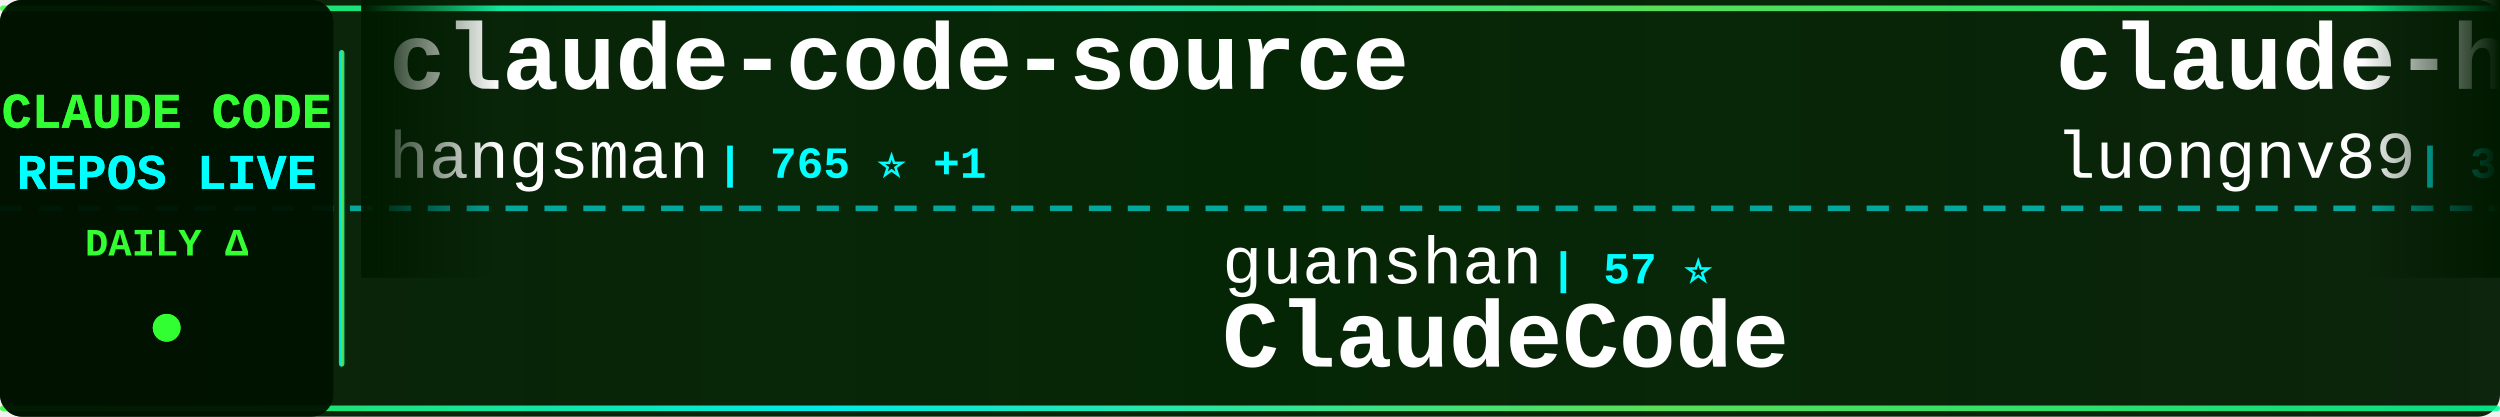
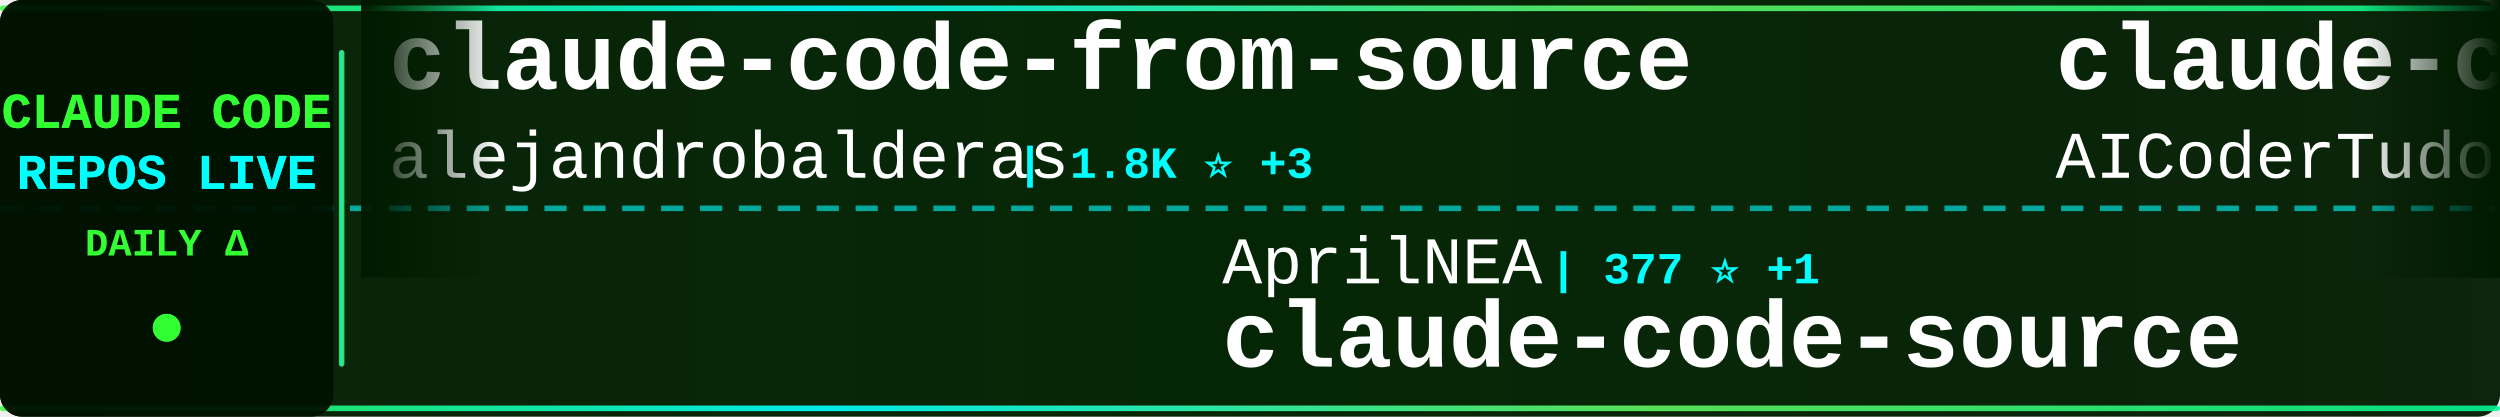
<svg xmlns="http://www.w3.org/2000/svg" width="900" height="150">
  <defs>
    <linearGradient id="tickerBg" x1="0%" y1="0%" x2="100%" y2="0%">
      <stop offset="0%" style="stop-color:#001a00;stop-opacity:0.95" />
      <stop offset="50%" style="stop-color:#002200;stop-opacity:0.98" />
      <stop offset="100%" style="stop-color:#001a00;stop-opacity:0.95" />
    </linearGradient>
    <linearGradient id="borderGrad" x1="0%" y1="0%" x2="100%" y2="0%">
      <stop offset="0%" style="stop-color:#33ff33;stop-opacity:0.85">
        <animate attributeName="stop-opacity" values="0.85;1;0.85" dur="2s" repeatCount="indefinite" />
      </stop>
      <stop offset="33%" style="stop-color:#00ffff;stop-opacity:0.9">
        <animate attributeName="stop-opacity" values="0.9;1;0.9" dur="2.2s" repeatCount="indefinite" />
      </stop>
      <stop offset="66%" style="stop-color:#66ff66;stop-opacity:0.85">
        <animate attributeName="stop-opacity" values="0.85;1;0.85" dur="1.8s" repeatCount="indefinite" />
      </stop>
      <stop offset="100%" style="stop-color:#00ff99;stop-opacity:0.85">
        <animate attributeName="stop-opacity" values="0.85;1;0.85" dur="2s" repeatCount="indefinite" />
      </stop>
    </linearGradient>
    <filter id="textGlow">
      <feGaussianBlur stdDeviation="0.1" result="coloredBlur" />
      <feMerge>
        <feMergeNode in="coloredBlur" />
        <feMergeNode in="SourceGraphic" />
      </feMerge>
    </filter>
    <filter id="metricGlow">
      <feGaussianBlur stdDeviation="0.2" result="coloredBlur" />
      <feMerge>
        <feMergeNode in="coloredBlur" />
        <feMergeNode in="SourceGraphic" />
      </feMerge>
    </filter>
    <linearGradient id="leftFade" x1="0%" y1="0%" x2="100%" y2="0%">
      <stop offset="0%" style="stop-color:#001a00;stop-opacity:1" />
      <stop offset="100%" style="stop-color:#001a00;stop-opacity:0" />
    </linearGradient>
    <linearGradient id="rightFade" x1="0%" y1="0%" x2="100%" y2="0%">
      <stop offset="0%" style="stop-color:#001a00;stop-opacity:0" />
      <stop offset="100%" style="stop-color:#001a00;stop-opacity:1" />
    </linearGradient>
  </defs>
  <rect width="900" height="150" fill="url(#tickerBg)" rx="8" />
  <rect x="0" y="2" width="900" height="2" fill="url(#borderGrad)" rx="1" />
  <rect x="0" y="146" width="900" height="2" fill="url(#borderGrad)" rx="1" />
  <line x1="0" y1="75" x2="900" y2="75" stroke="#00ffff" stroke-width="2" stroke-dasharray="8 6" opacity="0.6" />
  <rect x="0" y="0" width="120" height="150" fill="#001100" opacity="0.95" rx="8" />
  <text x="60" y="46" font-family="'Courier New', monospace" font-size="18" font-weight="bold" fill="#33ff33" text-anchor="middle" filter="url(#textGlow)">
    CLAUDE CODE
  </text>
  <text x="60" y="68" font-family="'Courier New', monospace" font-size="18" font-weight="bold" fill="#00ffff" text-anchor="middle" filter="url(#textGlow)">
    REPOS LIVE
  </text>
  <text x="60" y="92" font-family="'Courier New', monospace" font-size="14" font-weight="bold" fill="#33ff33" text-anchor="middle">
    DAILY Δ
  </text>
  <circle cx="60" cy="118" r="5" fill="#33ff33" filter="url(#metricGlow)">
    <animate attributeName="r" values="4;6;4" dur="1.5s" repeatCount="indefinite" />
    <animate attributeName="opacity" values="0.6;1;0.6" dur="1.5s" repeatCount="indefinite" />
  </circle>
  <rect x="122" y="18" width="2" height="114" fill="url(#borderGrad)" rx="1" />
  <clipPath id="tickerClip">
    <rect x="130" y="0" width="770" height="150" />
  </clipPath>
  <g clip-path="url(#tickerClip)">
    <g id="tickerItems">
      <animateTransform attributeName="transform" attributeType="XML" type="translate" from="0 0" to="-3000 0" dur="54s" repeatCount="indefinite" />
      <g transform="translate(0, 0)">
-         <text x="140" y="32" font-family="'Courier New', monospace" font-size="34" font-weight="bold" fill="#ffffff">claude-code-source</text>
-         <text x="140" y="64" font-family="'Courier New', monospace" font-size="24" font-weight="normal" fill="#ffffff" opacity="1.0">hangsman</text>
-         <text x="258" y="64" font-family="'Courier New', monospace" font-size="16" font-weight="bold" fill="#00ffff"> | 765 ⭐ +1</text>
+         <text x="140" y="32" font-family="'Courier New', monospace" font-size="34" font-weight="bold" fill="#ffffff">claude-code-from-source</text>
+         <text x="140" y="64" font-family="'Courier New', monospace" font-size="24" font-weight="normal" fill="#ffffff" opacity="1.0">alejandrobalderas</text>
+         <text x="366" y="64" font-family="'Courier New', monospace" font-size="16" font-weight="bold" fill="#00ffff"> | 1.8K ⭐ +3</text>
      </g>
      <g transform="translate(300, 0)">
-         <text x="140" y="102" font-family="'Courier New', monospace" font-size="24" font-weight="normal" fill="#ffffff" opacity="1.0">guanshan</text>
-         <text x="258" y="102" font-family="'Courier New', monospace" font-size="16" font-weight="bold" fill="#00ffff"> | 57 ⭐</text>
-         <text x="140" y="132" font-family="'Courier New', monospace" font-size="34" font-weight="bold" fill="#ffffff">ClaudeCode</text>
+         <text x="140" y="102" font-family="'Courier New', monospace" font-size="24" font-weight="normal" fill="#ffffff" opacity="1.0">AprilNEA</text>
+         <text x="258" y="102" font-family="'Courier New', monospace" font-size="16" font-weight="bold" fill="#00ffff"> | 377 ⭐ +1</text>
+         <text x="140" y="132" font-family="'Courier New', monospace" font-size="34" font-weight="bold" fill="#ffffff">claude-code-source</text>
      </g>
      <g transform="translate(600, 0)">
-         <text x="140" y="32" font-family="'Courier New', monospace" font-size="34" font-weight="bold" fill="#ffffff">claude-howto</text>
-         <text x="140" y="64" font-family="'Courier New', monospace" font-size="24" font-weight="normal" fill="#ffffff" opacity="1.0">luongnv89</text>
-         <text x="270" y="64" font-family="'Courier New', monospace" font-size="16" font-weight="bold" fill="#00ffff"> | 30.8K ⭐ +123</text>
+         <text x="140" y="32" font-family="'Courier New', monospace" font-size="34" font-weight="bold" fill="#ffffff">claude-code-tudou</text>
+         <text x="140" y="64" font-family="'Courier New', monospace" font-size="24" font-weight="normal" fill="#ffffff" opacity="1.0">AICoderTudou</text>
+         <text x="306" y="64" font-family="'Courier New', monospace" font-size="16" font-weight="bold" fill="#00ffff"> | 496 ⭐</text>
      </g>
      <g transform="translate(900, 0)">
-         <text x="140" y="102" font-family="'Courier New', monospace" font-size="24" font-weight="normal" fill="#ffffff" opacity="1.0">kodu-ai</text>
-         <text x="246" y="102" font-family="'Courier New', monospace" font-size="16" font-weight="bold" fill="#00ffff"> | 5.3K ⭐ +1</text>
-         <text x="140" y="132" font-family="'Courier New', monospace" font-size="34" font-weight="bold" fill="#ffffff">claude-coder</text>
+         <text x="140" y="102" font-family="'Courier New', monospace" font-size="24" font-weight="normal" fill="#ffffff" opacity="1.0">wanshuiyin</text>
+         <text x="282" y="102" font-family="'Courier New', monospace" font-size="16" font-weight="bold" fill="#00ffff"> | 7.9K ⭐ +41</text>
+         <text x="140" y="132" font-family="'Courier New', monospace" font-size="34" font-weight="bold" fill="#ffffff">Auto-claude-code-researc...</text>
      </g>
      <g transform="translate(1200, 0)">
-         <text x="140" y="32" font-family="'Courier New', monospace" font-size="34" font-weight="bold" fill="#ffffff">claude-code-spec-workflo...</text>
-         <text x="140" y="64" font-family="'Courier New', monospace" font-size="24" font-weight="normal" fill="#ffffff" opacity="1.0">Pimzino</text>
-         <text x="246" y="64" font-family="'Courier New', monospace" font-size="16" font-weight="bold" fill="#00ffff"> | 3.7K ⭐ +2</text>
+         <text x="140" y="32" font-family="'Courier New', monospace" font-size="34" font-weight="bold" fill="#ffffff">claude-code-workflows</text>
+         <text x="140" y="64" font-family="'Courier New', monospace" font-size="24" font-weight="normal" fill="#ffffff" opacity="1.0">OneRedOak</text>
+         <text x="270" y="64" font-family="'Courier New', monospace" font-size="16" font-weight="bold" fill="#00ffff"> | 3.8K ⭐</text>
      </g>
      <g transform="translate(1500, 0)">
-         <text x="140" y="102" font-family="'Courier New', monospace" font-size="24" font-weight="normal" fill="#ffffff" opacity="1.0">Yeachan-Heo</text>
-         <text x="294" y="102" font-family="'Courier New', monospace" font-size="16" font-weight="bold" fill="#00ffff"> | 32.3K ⭐ +101</text>
-         <text x="140" y="132" font-family="'Courier New', monospace" font-size="34" font-weight="bold" fill="#ffffff">oh-my-claudecode</text>
+         <text x="140" y="102" font-family="'Courier New', monospace" font-size="24" font-weight="normal" fill="#ffffff" opacity="1.0">frankbria</text>
+         <text x="270" y="102" font-family="'Courier New', monospace" font-size="16" font-weight="bold" fill="#00ffff"> | 9.0K ⭐ +15</text>
+         <text x="140" y="132" font-family="'Courier New', monospace" font-size="34" font-weight="bold" fill="#ffffff">ralph-claude-code</text>
      </g>
      <g transform="translate(1800, 0)">
-         <text x="140" y="32" font-family="'Courier New', monospace" font-size="34" font-weight="bold" fill="#ffffff">claude-code-sourcemap</text>
-         <text x="140" y="64" font-family="'Courier New', monospace" font-size="24" font-weight="normal" fill="#ffffff" opacity="1.0">Hyper66666</text>
-         <text x="282" y="64" font-family="'Courier New', monospace" font-size="16" font-weight="bold" fill="#00ffff"> | 213 ⭐</text>
+         <text x="140" y="32" font-family="'Courier New', monospace" font-size="34" font-weight="bold" fill="#ffffff">claudecodeui</text>
+         <text x="140" y="64" font-family="'Courier New', monospace" font-size="24" font-weight="normal" fill="#ffffff" opacity="1.0">siteboon</text>
+         <text x="258" y="64" font-family="'Courier New', monospace" font-size="16" font-weight="bold" fill="#00ffff"> | 10.5K ⭐ +26</text>
      </g>
      <g transform="translate(2100, 0)">
-         <text x="140" y="102" font-family="'Courier New', monospace" font-size="24" font-weight="normal" fill="#ffffff" opacity="1.0">Maciek-roboblog</text>
-         <text x="342" y="102" font-family="'Courier New', monospace" font-size="16" font-weight="bold" fill="#00ffff"> | 7.9K ⭐ +6</text>
-         <text x="140" y="132" font-family="'Courier New', monospace" font-size="34" font-weight="bold" fill="#ffffff">Claude-Code-Usage-Monito...</text>
+         <text x="140" y="102" font-family="'Courier New', monospace" font-size="24" font-weight="normal" fill="#ffffff" opacity="1.0">fuergaosi233</text>
+         <text x="306" y="102" font-family="'Courier New', monospace" font-size="16" font-weight="bold" fill="#00ffff"> | 2.5K ⭐ +3</text>
+         <text x="140" y="132" font-family="'Courier New', monospace" font-size="34" font-weight="bold" fill="#ffffff">claude-code-proxy</text>
      </g>
      <g transform="translate(2400, 0)">
-         <text x="140" y="32" font-family="'Courier New', monospace" font-size="34" font-weight="bold" fill="#ffffff">claude_code_src</text>
-         <text x="140" y="64" font-family="'Courier New', monospace" font-size="24" font-weight="normal" fill="#ffffff" opacity="1.0">ponponon</text>
-         <text x="258" y="64" font-family="'Courier New', monospace" font-size="16" font-weight="bold" fill="#00ffff"> | 2.2K ⭐ +2</text>
+         <text x="140" y="32" font-family="'Courier New', monospace" font-size="34" font-weight="bold" fill="#ffffff">skills</text>
+         <text x="140" y="64" font-family="'Courier New', monospace" font-size="24" font-weight="normal" fill="#ffffff" opacity="1.0">anthropics</text>
+         <text x="282" y="64" font-family="'Courier New', monospace" font-size="16" font-weight="bold" fill="#00ffff"> | 127.3K ⭐ +382</text>
      </g>
      <g transform="translate(2700, 0)">
-         <text x="140" y="102" font-family="'Courier New', monospace" font-size="24" font-weight="normal" fill="#ffffff" opacity="1.0">anthropics</text>
-         <text x="282" y="102" font-family="'Courier New', monospace" font-size="16" font-weight="bold" fill="#00ffff"> | 4.5K ⭐ +16</text>
-         <text x="140" y="132" font-family="'Courier New', monospace" font-size="34" font-weight="bold" fill="#ffffff">claude-code-security-rev...</text>
+         <text x="140" y="102" font-family="'Courier New', monospace" font-size="24" font-weight="normal" fill="#ffffff" opacity="1.0">Onewon</text>
+         <text x="234" y="102" font-family="'Courier New', monospace" font-size="16" font-weight="bold" fill="#00ffff"> | 179 ⭐</text>
+         <text x="140" y="132" font-family="'Courier New', monospace" font-size="34" font-weight="bold" fill="#ffffff">claude-code</text>
      </g>
      <g transform="translate(3000, 0)">
-         <text x="140" y="32" font-family="'Courier New', monospace" font-size="34" font-weight="bold" fill="#ffffff">claude-code-source</text>
-         <text x="140" y="64" font-family="'Courier New', monospace" font-size="24" font-weight="normal" fill="#ffffff" opacity="1.0">hangsman</text>
-         <text x="258" y="64" font-family="'Courier New', monospace" font-size="16" font-weight="bold" fill="#00ffff"> | 765 ⭐ +1</text>
+         <text x="140" y="32" font-family="'Courier New', monospace" font-size="34" font-weight="bold" fill="#ffffff">claude-code-from-source</text>
+         <text x="140" y="64" font-family="'Courier New', monospace" font-size="24" font-weight="normal" fill="#ffffff" opacity="1.0">alejandrobalderas</text>
+         <text x="366" y="64" font-family="'Courier New', monospace" font-size="16" font-weight="bold" fill="#00ffff"> | 1.8K ⭐ +3</text>
      </g>
      <g transform="translate(3300, 0)">
-         <text x="140" y="102" font-family="'Courier New', monospace" font-size="24" font-weight="normal" fill="#ffffff" opacity="1.0">guanshan</text>
-         <text x="258" y="102" font-family="'Courier New', monospace" font-size="16" font-weight="bold" fill="#00ffff"> | 57 ⭐</text>
-         <text x="140" y="132" font-family="'Courier New', monospace" font-size="34" font-weight="bold" fill="#ffffff">ClaudeCode</text>
+         <text x="140" y="102" font-family="'Courier New', monospace" font-size="24" font-weight="normal" fill="#ffffff" opacity="1.0">AprilNEA</text>
+         <text x="258" y="102" font-family="'Courier New', monospace" font-size="16" font-weight="bold" fill="#00ffff"> | 377 ⭐ +1</text>
+         <text x="140" y="132" font-family="'Courier New', monospace" font-size="34" font-weight="bold" fill="#ffffff">claude-code-source</text>
      </g>
      <g transform="translate(3600, 0)">
-         <text x="140" y="32" font-family="'Courier New', monospace" font-size="34" font-weight="bold" fill="#ffffff">claude-howto</text>
-         <text x="140" y="64" font-family="'Courier New', monospace" font-size="24" font-weight="normal" fill="#ffffff" opacity="1.0">luongnv89</text>
-         <text x="270" y="64" font-family="'Courier New', monospace" font-size="16" font-weight="bold" fill="#00ffff"> | 30.8K ⭐ +123</text>
+         <text x="140" y="32" font-family="'Courier New', monospace" font-size="34" font-weight="bold" fill="#ffffff">claude-code-tudou</text>
+         <text x="140" y="64" font-family="'Courier New', monospace" font-size="24" font-weight="normal" fill="#ffffff" opacity="1.0">AICoderTudou</text>
+         <text x="306" y="64" font-family="'Courier New', monospace" font-size="16" font-weight="bold" fill="#00ffff"> | 496 ⭐</text>
      </g>
      <g transform="translate(3900, 0)">
-         <text x="140" y="102" font-family="'Courier New', monospace" font-size="24" font-weight="normal" fill="#ffffff" opacity="1.0">kodu-ai</text>
-         <text x="246" y="102" font-family="'Courier New', monospace" font-size="16" font-weight="bold" fill="#00ffff"> | 5.3K ⭐ +1</text>
-         <text x="140" y="132" font-family="'Courier New', monospace" font-size="34" font-weight="bold" fill="#ffffff">claude-coder</text>
+         <text x="140" y="102" font-family="'Courier New', monospace" font-size="24" font-weight="normal" fill="#ffffff" opacity="1.0">wanshuiyin</text>
+         <text x="282" y="102" font-family="'Courier New', monospace" font-size="16" font-weight="bold" fill="#00ffff"> | 7.9K ⭐ +41</text>
+         <text x="140" y="132" font-family="'Courier New', monospace" font-size="34" font-weight="bold" fill="#ffffff">Auto-claude-code-researc...</text>
      </g>
    </g>
  </g>
  <rect x="130" y="0" width="50" height="100" fill="url(#leftFade)" />
  <rect x="850" y="0" width="50" height="100" fill="url(#rightFade)" />
</svg>
